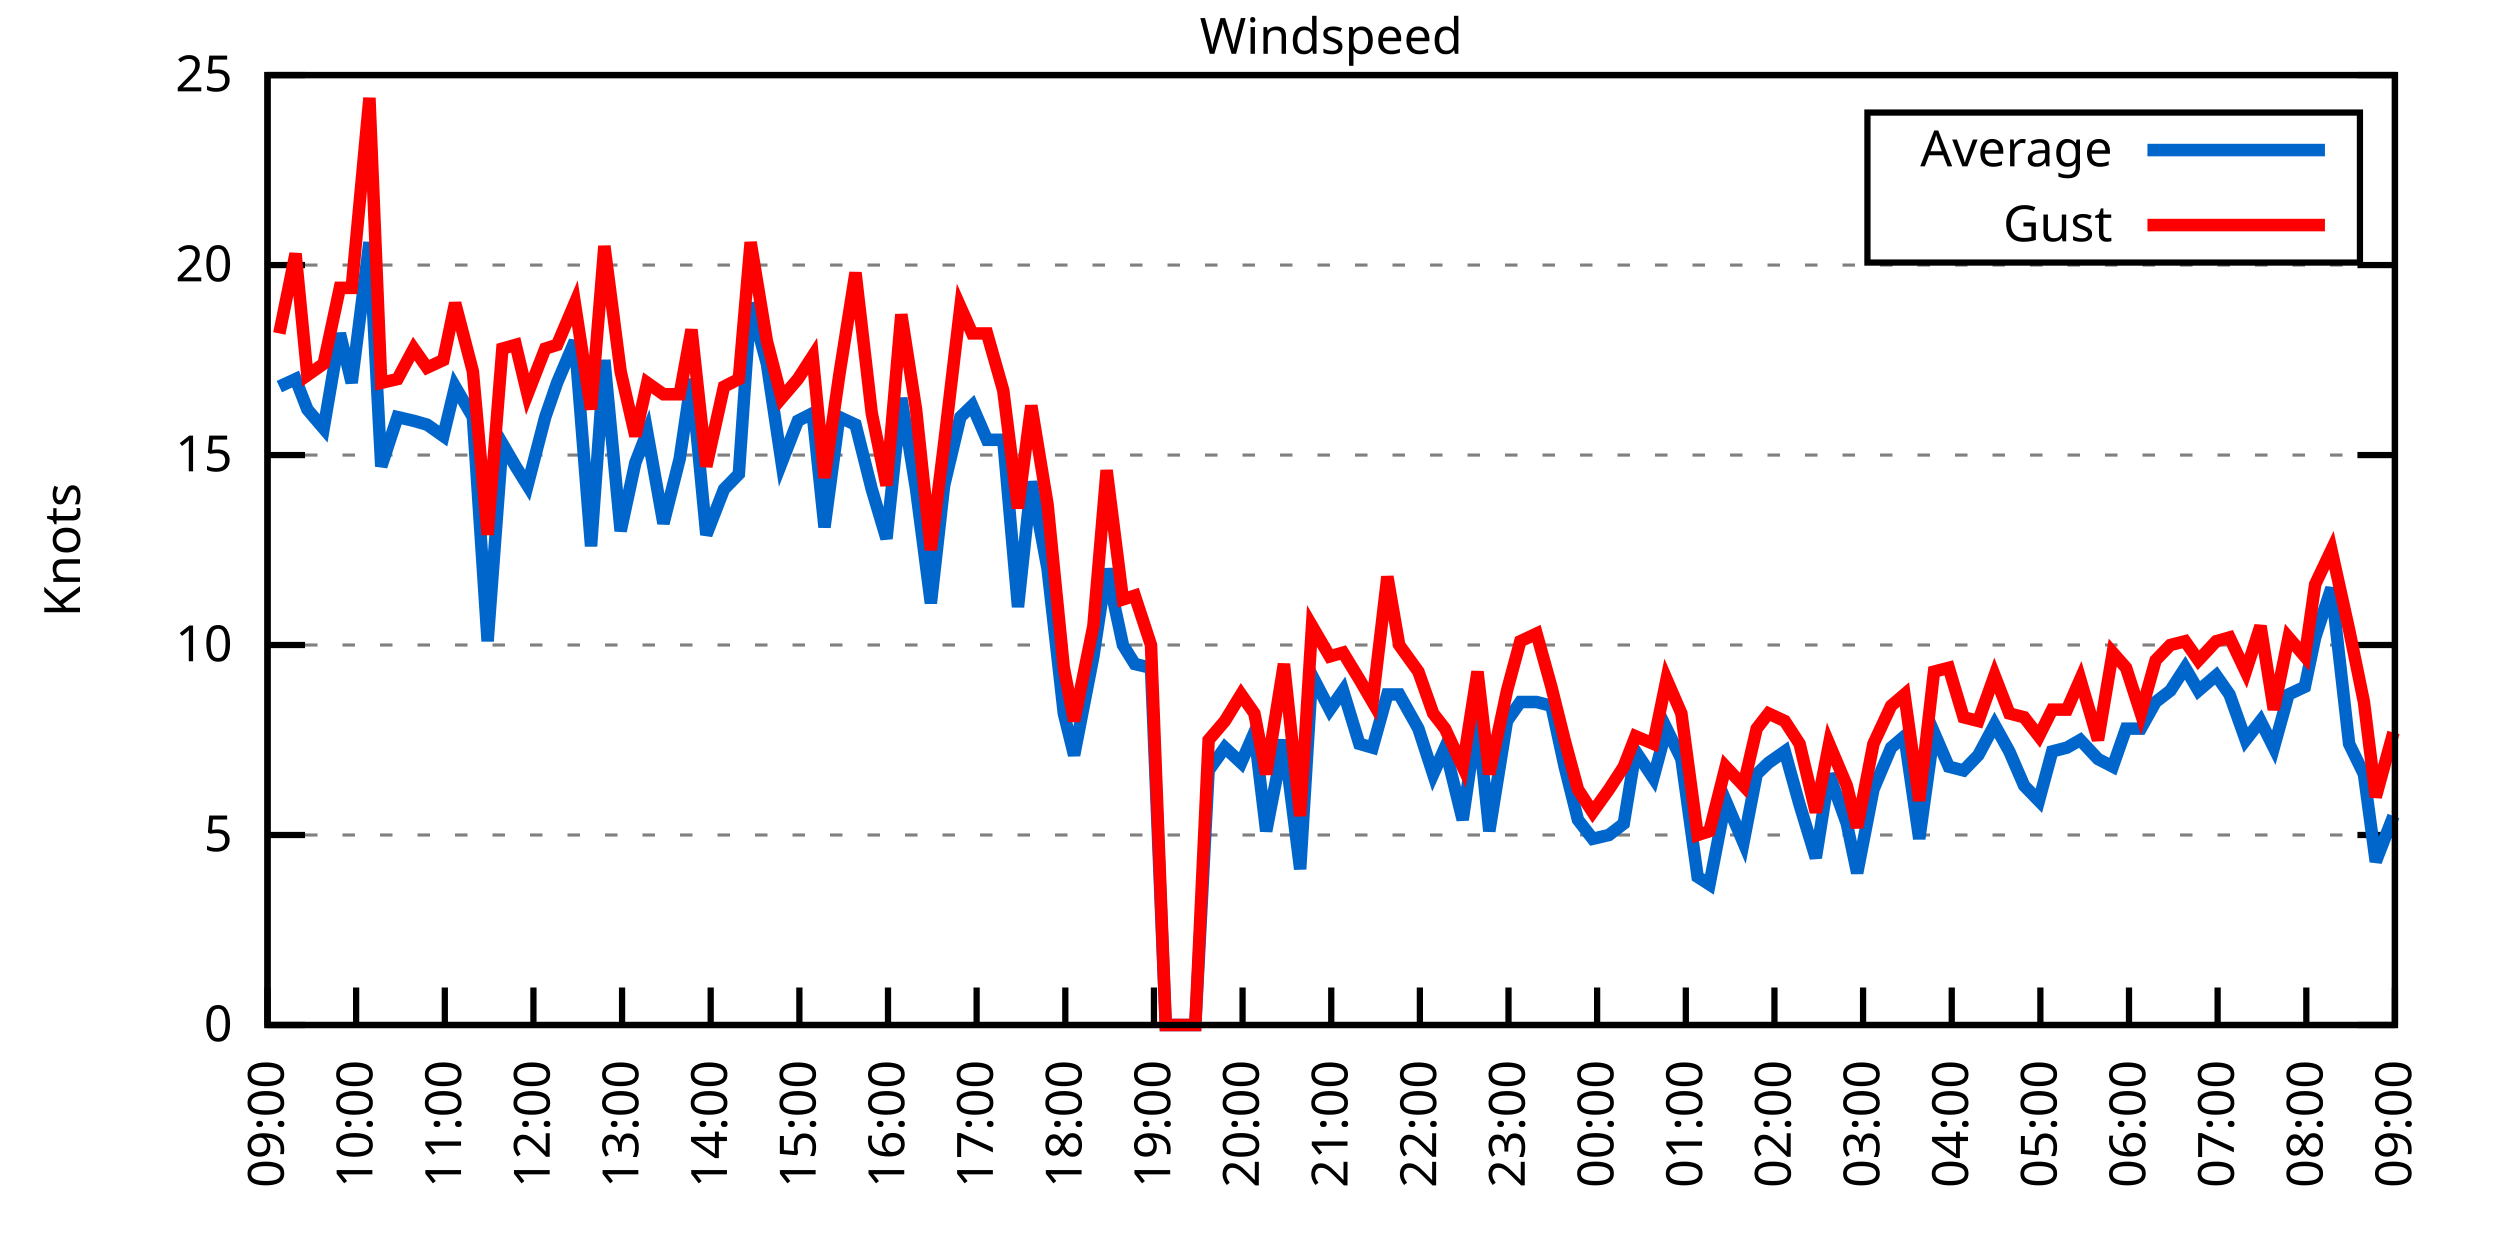
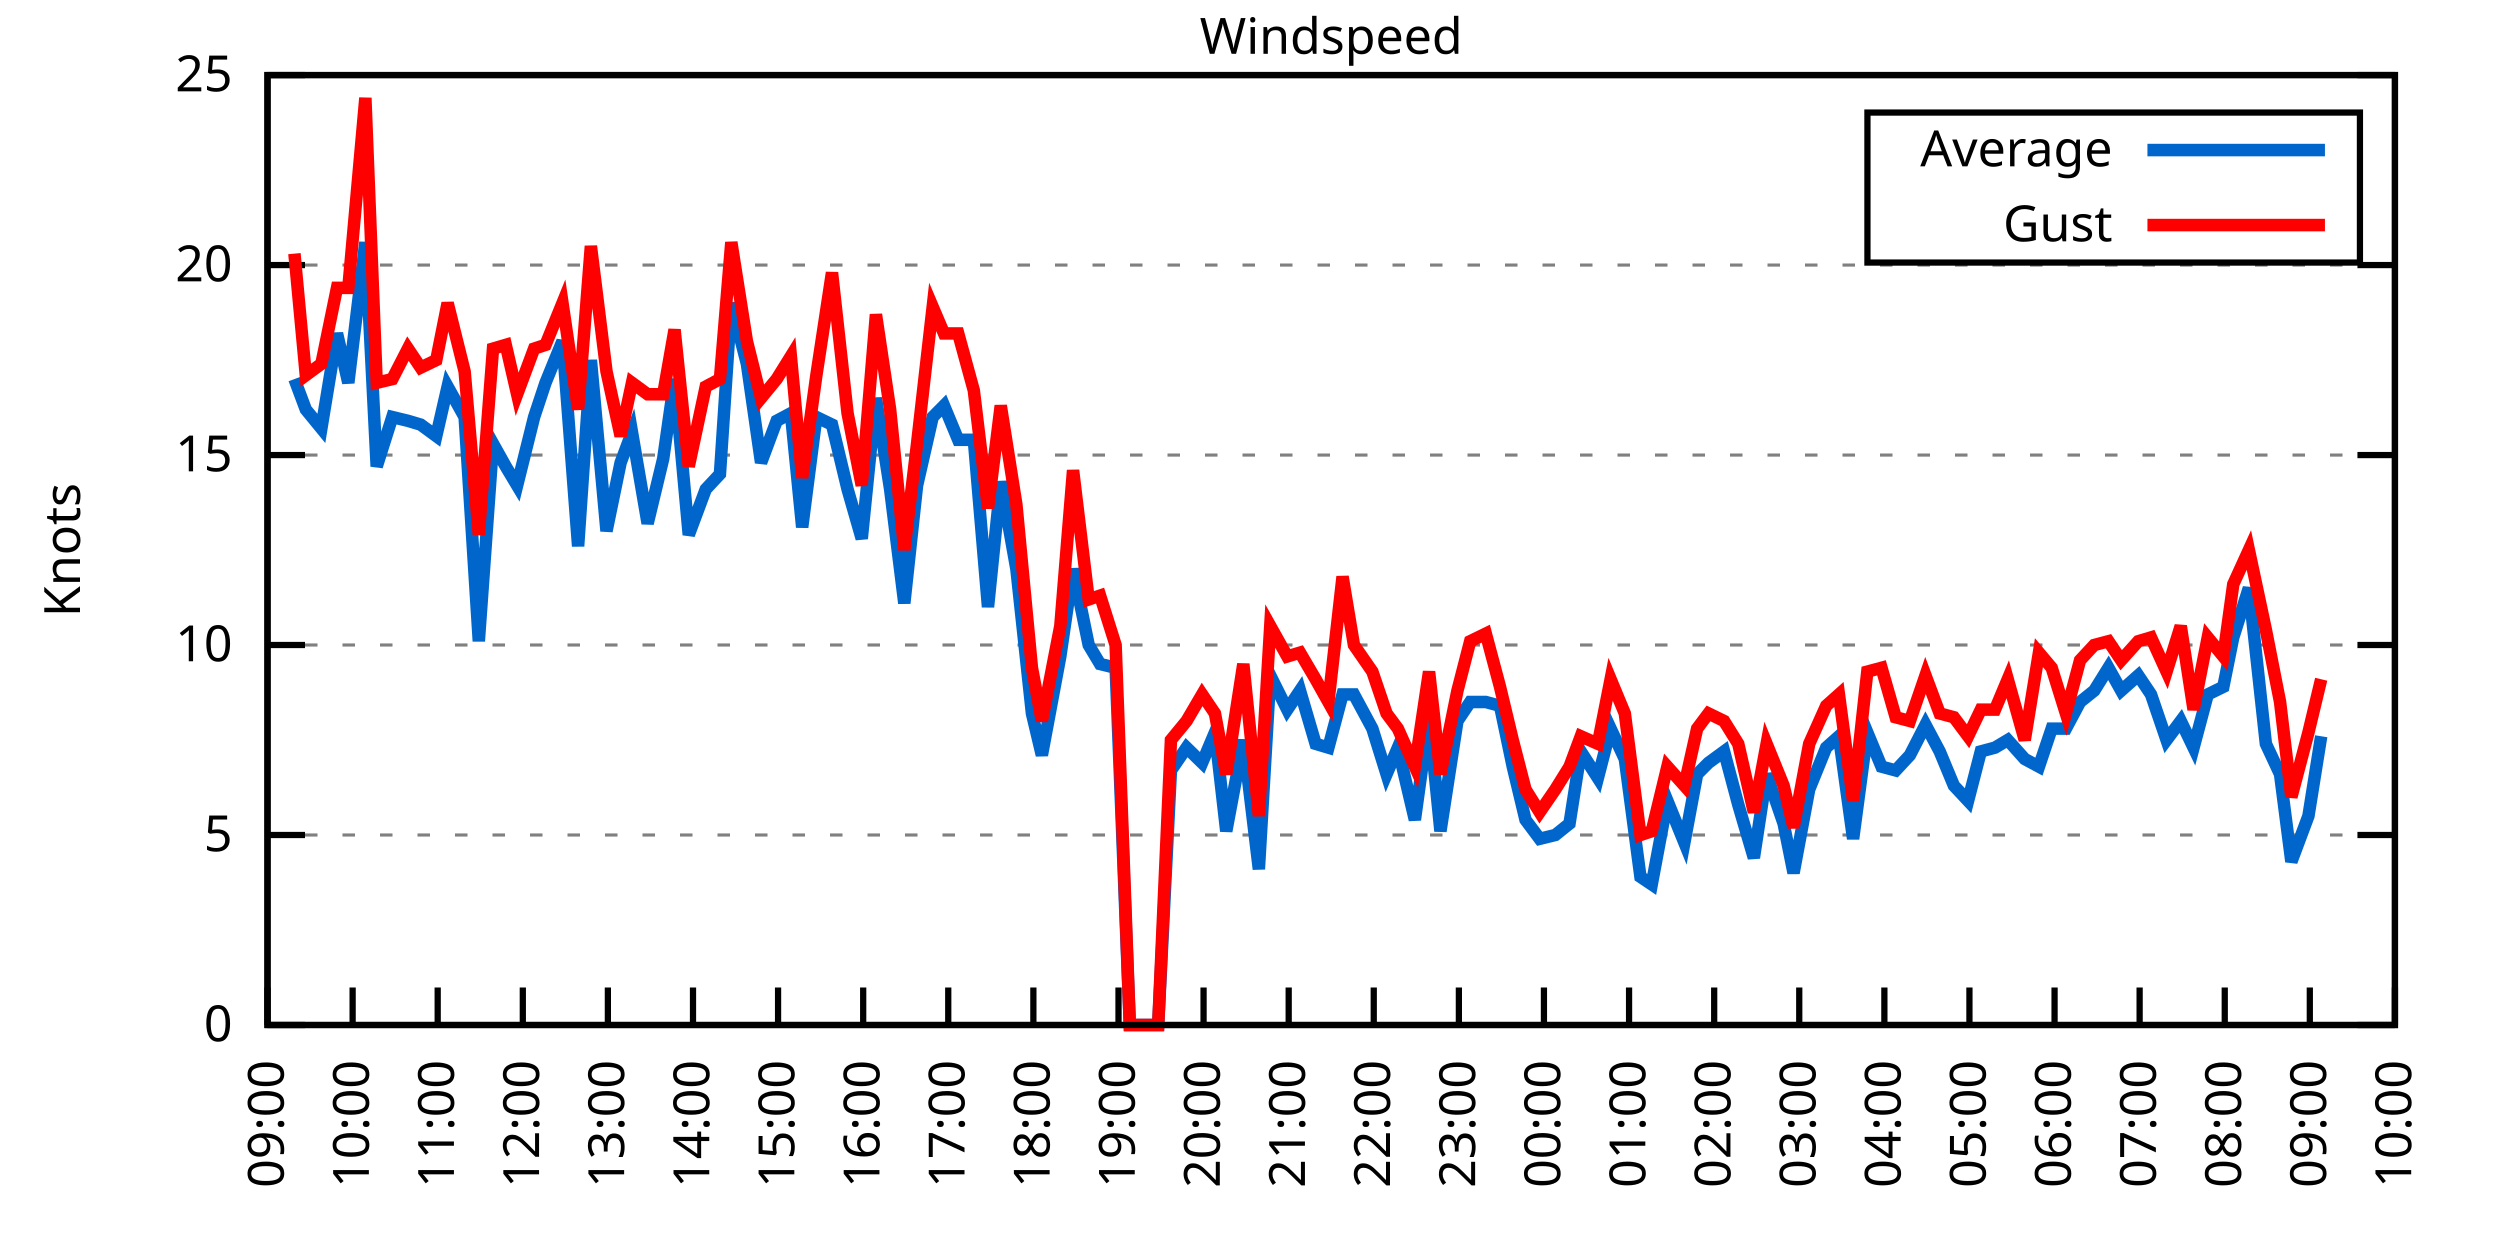
<svg xmlns="http://www.w3.org/2000/svg" xmlns:xlink="http://www.w3.org/1999/xlink" width="400" height="200" viewBox="0 0 400 200">
  <g id="gnuplot_canvas">
    <rect x="0" y="0" width="400" height="200" fill="none" />
    <defs>
      <circle id="gpDot" r="0.5" stroke-width="0.5" stroke="currentColor" />
      <path id="gpPt0" stroke-width="0.333" stroke="currentColor" d="M-1,0 h2 M0,-1 v2" />
      <path id="gpPt1" stroke-width="0.333" stroke="currentColor" d="M-1,-1 L1,1 M1,-1 L-1,1" />
      <path id="gpPt2" stroke-width="0.333" stroke="currentColor" d="M-1,0 L1,0 M0,-1 L0,1 M-1,-1 L1,1 M-1,1 L1,-1" />
      <rect id="gpPt3" stroke-width="0.333" stroke="currentColor" x="-1" y="-1" width="2" height="2" />
      <rect id="gpPt4" stroke-width="0.333" stroke="currentColor" fill="currentColor" x="-1" y="-1" width="2" height="2" />
      <circle id="gpPt5" stroke-width="0.333" stroke="currentColor" cx="0" cy="0" r="1" />
      <use xlink:href="#gpPt5" id="gpPt6" fill="currentColor" stroke="none" />
      <path id="gpPt7" stroke-width="0.333" stroke="currentColor" d="M0,-1.33 L-1.33,0.67 L1.33,0.67 z" />
      <use xlink:href="#gpPt7" id="gpPt8" fill="currentColor" stroke="none" />
      <use xlink:href="#gpPt7" id="gpPt9" stroke="currentColor" transform="rotate(180)" />
      <use xlink:href="#gpPt9" id="gpPt10" fill="currentColor" stroke="none" />
      <use xlink:href="#gpPt3" id="gpPt11" stroke="currentColor" transform="rotate(45)" />
      <use xlink:href="#gpPt11" id="gpPt12" fill="currentColor" stroke="none" />
      <path id="gpPt13" stroke-width="0.333" stroke="currentColor" d="M0,1.330 L1.265,0.411 L0.782,-1.067 L-0.782,-1.076 L-1.265,0.411 z" />
      <use xlink:href="#gpPt13" id="gpPt14" fill="currentColor" stroke="none" />
      <filter id="textbox" filterUnits="objectBoundingBox" x="0" y="0" height="1" width="1">
        <feFlood flood-color="white" flood-opacity="1" result="bgnd" />
        <feComposite in="SourceGraphic" in2="bgnd" operator="atop" />
      </filter>
      <filter id="greybox" filterUnits="objectBoundingBox" x="0" y="0" height="1" width="1">
        <feFlood flood-color="lightgrey" flood-opacity="1" result="grey" />
        <feComposite in="SourceGraphic" in2="grey" operator="atop" />
      </filter>
    </defs>
    <g fill="none" color="white" stroke="currentColor" stroke-width="1.00" stroke-linecap="butt" stroke-linejoin="miter">
</g>
    <g fill="none" color="black" stroke="currentColor" stroke-width="1.00" stroke-linecap="butt" stroke-linejoin="miter">
      <g stroke="none" shape-rendering="crispEdges">
        <polygon fill="rgb(255, 255, 255)" points="42.80,164.00 383.18,164.00 383.18,12.02 42.80,12.02 " />
      </g>
    </g>
    <g fill="none" color="black" stroke="currentColor" stroke-width="1.00" stroke-linecap="butt" stroke-linejoin="miter">
</g>
    <g fill="none" color="black" stroke="black" stroke-width="0.50" stroke-linecap="butt" stroke-linejoin="miter">
</g>
    <g fill="none" color="gray" stroke="currentColor" stroke-width="0.50" stroke-linecap="butt" stroke-linejoin="miter">
      <path stroke="gray" stroke-dasharray="2,4" class="gridline" d="M42.80,164.00 L383.19,164.00  " />
    </g>
    <g fill="none" color="gray" stroke="gray" stroke-width="1.00" stroke-linecap="butt" stroke-linejoin="miter">
</g>
    <g fill="none" color="black" stroke="currentColor" stroke-width="1.00" stroke-linecap="butt" stroke-linejoin="miter">
      <path stroke="black" d="M42.80,164.00 L48.80,164.00 M383.19,164.00 L377.19,164.00  " />
      <g transform="translate(37.20,166.60)" stroke="none" fill="black" font-family="Sans" font-size="8.00" text-anchor="end">
        <text>
          <tspan font-family="Sans"> 0</tspan>
        </text>
      </g>
    </g>
    <g fill="none" color="black" stroke="currentColor" stroke-width="1.00" stroke-linecap="butt" stroke-linejoin="miter">
</g>
    <g fill="none" color="black" stroke="black" stroke-width="0.50" stroke-linecap="butt" stroke-linejoin="miter">
</g>
    <g fill="none" color="gray" stroke="currentColor" stroke-width="0.50" stroke-linecap="butt" stroke-linejoin="miter">
      <path stroke="gray" stroke-dasharray="2,4" class="gridline" d="M42.80,133.60 L383.19,133.60  " />
    </g>
    <g fill="none" color="gray" stroke="gray" stroke-width="1.00" stroke-linecap="butt" stroke-linejoin="miter">
</g>
    <g fill="none" color="black" stroke="currentColor" stroke-width="1.00" stroke-linecap="butt" stroke-linejoin="miter">
      <path stroke="black" d="M42.80,133.60 L48.80,133.60 M383.19,133.60 L377.19,133.60  " />
      <g transform="translate(37.20,136.20)" stroke="none" fill="black" font-family="Sans" font-size="8.00" text-anchor="end">
        <text>
          <tspan font-family="Sans"> 5</tspan>
        </text>
      </g>
    </g>
    <g fill="none" color="black" stroke="currentColor" stroke-width="1.00" stroke-linecap="butt" stroke-linejoin="miter">
</g>
    <g fill="none" color="black" stroke="black" stroke-width="0.50" stroke-linecap="butt" stroke-linejoin="miter">
</g>
    <g fill="none" color="gray" stroke="currentColor" stroke-width="0.50" stroke-linecap="butt" stroke-linejoin="miter">
      <path stroke="gray" stroke-dasharray="2,4" class="gridline" d="M42.80,103.20 L383.19,103.20  " />
    </g>
    <g fill="none" color="gray" stroke="gray" stroke-width="1.00" stroke-linecap="butt" stroke-linejoin="miter">
</g>
    <g fill="none" color="black" stroke="currentColor" stroke-width="1.00" stroke-linecap="butt" stroke-linejoin="miter">
      <path stroke="black" d="M42.80,103.20 L48.80,103.20 M383.19,103.20 L377.19,103.20  " />
      <g transform="translate(37.20,105.80)" stroke="none" fill="black" font-family="Sans" font-size="8.00" text-anchor="end">
        <text>
          <tspan font-family="Sans"> 10</tspan>
        </text>
      </g>
    </g>
    <g fill="none" color="black" stroke="currentColor" stroke-width="1.00" stroke-linecap="butt" stroke-linejoin="miter">
</g>
    <g fill="none" color="black" stroke="black" stroke-width="0.50" stroke-linecap="butt" stroke-linejoin="miter">
</g>
    <g fill="none" color="gray" stroke="currentColor" stroke-width="0.50" stroke-linecap="butt" stroke-linejoin="miter">
      <path stroke="gray" stroke-dasharray="2,4" class="gridline" d="M42.80,72.81 L383.19,72.81  " />
    </g>
    <g fill="none" color="gray" stroke="gray" stroke-width="1.00" stroke-linecap="butt" stroke-linejoin="miter">
</g>
    <g fill="none" color="black" stroke="currentColor" stroke-width="1.00" stroke-linecap="butt" stroke-linejoin="miter">
      <path stroke="black" d="M42.80,72.81 L48.80,72.81 M383.19,72.81 L377.19,72.81  " />
      <g transform="translate(37.20,75.41)" stroke="none" fill="black" font-family="Sans" font-size="8.00" text-anchor="end">
        <text>
          <tspan font-family="Sans"> 15</tspan>
        </text>
      </g>
    </g>
    <g fill="none" color="black" stroke="currentColor" stroke-width="1.00" stroke-linecap="butt" stroke-linejoin="miter">
</g>
    <g fill="none" color="black" stroke="black" stroke-width="0.50" stroke-linecap="butt" stroke-linejoin="miter">
</g>
    <g fill="none" color="gray" stroke="currentColor" stroke-width="0.50" stroke-linecap="butt" stroke-linejoin="miter">
      <path stroke="gray" stroke-dasharray="2,4" class="gridline" d="M42.80,42.41 L383.19,42.41  " />
    </g>
    <g fill="none" color="gray" stroke="gray" stroke-width="1.00" stroke-linecap="butt" stroke-linejoin="miter">
</g>
    <g fill="none" color="black" stroke="currentColor" stroke-width="1.00" stroke-linecap="butt" stroke-linejoin="miter">
      <path stroke="black" d="M42.80,42.41 L48.80,42.41 M383.19,42.41 L377.19,42.41  " />
      <g transform="translate(37.20,45.01)" stroke="none" fill="black" font-family="Sans" font-size="8.00" text-anchor="end">
        <text>
          <tspan font-family="Sans"> 20</tspan>
        </text>
      </g>
    </g>
    <g fill="none" color="black" stroke="currentColor" stroke-width="1.00" stroke-linecap="butt" stroke-linejoin="miter">
</g>
    <g fill="none" color="black" stroke="black" stroke-width="0.50" stroke-linecap="butt" stroke-linejoin="miter">
</g>
    <g fill="none" color="gray" stroke="currentColor" stroke-width="0.50" stroke-linecap="butt" stroke-linejoin="miter">
      <path stroke="gray" stroke-dasharray="2,4" class="gridline" d="M42.80,12.01 L383.19,12.01  " />
    </g>
    <g fill="none" color="gray" stroke="gray" stroke-width="1.00" stroke-linecap="butt" stroke-linejoin="miter">
</g>
    <g fill="none" color="black" stroke="currentColor" stroke-width="1.00" stroke-linecap="butt" stroke-linejoin="miter">
      <path stroke="black" d="M42.80,12.01 L48.80,12.01 M383.19,12.01 L377.19,12.01  " />
      <g transform="translate(37.20,14.61)" stroke="none" fill="black" font-family="Sans" font-size="8.00" text-anchor="end">
        <text>
          <tspan font-family="Sans"> 25</tspan>
        </text>
      </g>
    </g>
    <g fill="none" color="black" stroke="currentColor" stroke-width="1.00" stroke-linecap="butt" stroke-linejoin="miter">
      <path stroke="black" d="M42.80,164.00 L42.80,158.00  " />
      <g transform="translate(45.40,169.60) rotate(270.00)" stroke="none" fill="black" font-family="Sans" font-size="8.00" text-anchor="end">
        <text>
          <tspan font-family="Sans">09:00</tspan>
        </text>
      </g>
    </g>
    <g fill="none" color="black" stroke="currentColor" stroke-width="1.00" stroke-linecap="butt" stroke-linejoin="miter">
-       <path stroke="black" d="M56.98,164.00 L56.98,158.00  " />
-       <g transform="translate(59.58,169.60) rotate(270.00)" stroke="none" fill="black" font-family="Sans" font-size="8.00" text-anchor="end">
+       <path stroke="black" d="M56.42,164.00 L56.42,158.00  " />
+       <g transform="translate(59.02,169.60) rotate(270.00)" stroke="none" fill="black" font-family="Sans" font-size="8.00" text-anchor="end">
        <text>
          <tspan font-family="Sans">10:00</tspan>
        </text>
      </g>
    </g>
    <g fill="none" color="black" stroke="currentColor" stroke-width="1.00" stroke-linecap="butt" stroke-linejoin="miter">
-       <path stroke="black" d="M71.17,164.00 L71.17,158.00  " />
-       <g transform="translate(73.77,169.60) rotate(270.00)" stroke="none" fill="black" font-family="Sans" font-size="8.00" text-anchor="end">
+       <path stroke="black" d="M70.03,164.00 L70.03,158.00  " />
+       <g transform="translate(72.63,169.60) rotate(270.00)" stroke="none" fill="black" font-family="Sans" font-size="8.00" text-anchor="end">
        <text>
          <tspan font-family="Sans">11:00</tspan>
        </text>
      </g>
    </g>
    <g fill="none" color="black" stroke="currentColor" stroke-width="1.00" stroke-linecap="butt" stroke-linejoin="miter">
-       <path stroke="black" d="M85.35,164.00 L85.35,158.00  " />
-       <g transform="translate(87.95,169.60) rotate(270.00)" stroke="none" fill="black" font-family="Sans" font-size="8.00" text-anchor="end">
+       <path stroke="black" d="M83.65,164.00 L83.65,158.00  " />
+       <g transform="translate(86.25,169.60) rotate(270.00)" stroke="none" fill="black" font-family="Sans" font-size="8.00" text-anchor="end">
        <text>
          <tspan font-family="Sans">12:00</tspan>
        </text>
      </g>
    </g>
    <g fill="none" color="black" stroke="currentColor" stroke-width="1.00" stroke-linecap="butt" stroke-linejoin="miter">
-       <path stroke="black" d="M99.53,164.00 L99.53,158.00  " />
-       <g transform="translate(102.13,169.60) rotate(270.00)" stroke="none" fill="black" font-family="Sans" font-size="8.00" text-anchor="end">
+       <path stroke="black" d="M97.26,164.00 L97.26,158.00  " />
+       <g transform="translate(99.86,169.60) rotate(270.00)" stroke="none" fill="black" font-family="Sans" font-size="8.00" text-anchor="end">
        <text>
          <tspan font-family="Sans">13:00</tspan>
        </text>
      </g>
    </g>
    <g fill="none" color="black" stroke="currentColor" stroke-width="1.00" stroke-linecap="butt" stroke-linejoin="miter">
-       <path stroke="black" d="M113.71,164.00 L113.71,158.00  " />
-       <g transform="translate(116.31,169.60) rotate(270.00)" stroke="none" fill="black" font-family="Sans" font-size="8.00" text-anchor="end">
+       <path stroke="black" d="M110.88,164.00 L110.88,158.00  " />
+       <g transform="translate(113.48,169.60) rotate(270.00)" stroke="none" fill="black" font-family="Sans" font-size="8.00" text-anchor="end">
        <text>
          <tspan font-family="Sans">14:00</tspan>
        </text>
      </g>
    </g>
    <g fill="none" color="black" stroke="currentColor" stroke-width="1.00" stroke-linecap="butt" stroke-linejoin="miter">
-       <path stroke="black" d="M127.90,164.00 L127.90,158.00  " />
-       <g transform="translate(130.50,169.60) rotate(270.00)" stroke="none" fill="black" font-family="Sans" font-size="8.00" text-anchor="end">
+       <path stroke="black" d="M124.49,164.00 L124.49,158.00  " />
+       <g transform="translate(127.09,169.60) rotate(270.00)" stroke="none" fill="black" font-family="Sans" font-size="8.00" text-anchor="end">
        <text>
          <tspan font-family="Sans">15:00</tspan>
        </text>
      </g>
    </g>
    <g fill="none" color="black" stroke="currentColor" stroke-width="1.00" stroke-linecap="butt" stroke-linejoin="miter">
-       <path stroke="black" d="M142.08,164.00 L142.08,158.00  " />
-       <g transform="translate(144.68,169.60) rotate(270.00)" stroke="none" fill="black" font-family="Sans" font-size="8.00" text-anchor="end">
+       <path stroke="black" d="M138.11,164.00 L138.11,158.00  " />
+       <g transform="translate(140.71,169.60) rotate(270.00)" stroke="none" fill="black" font-family="Sans" font-size="8.00" text-anchor="end">
        <text>
          <tspan font-family="Sans">16:00</tspan>
        </text>
      </g>
    </g>
    <g fill="none" color="black" stroke="currentColor" stroke-width="1.00" stroke-linecap="butt" stroke-linejoin="miter">
-       <path stroke="black" d="M156.26,164.00 L156.26,158.00  " />
-       <g transform="translate(158.86,169.60) rotate(270.00)" stroke="none" fill="black" font-family="Sans" font-size="8.00" text-anchor="end">
+       <path stroke="black" d="M151.72,164.00 L151.72,158.00  " />
+       <g transform="translate(154.32,169.60) rotate(270.00)" stroke="none" fill="black" font-family="Sans" font-size="8.00" text-anchor="end">
        <text>
          <tspan font-family="Sans">17:00</tspan>
        </text>
      </g>
    </g>
    <g fill="none" color="black" stroke="currentColor" stroke-width="1.00" stroke-linecap="butt" stroke-linejoin="miter">
-       <path stroke="black" d="M170.45,164.00 L170.45,158.00  " />
-       <g transform="translate(173.05,169.60) rotate(270.00)" stroke="none" fill="black" font-family="Sans" font-size="8.00" text-anchor="end">
+       <path stroke="black" d="M165.34,164.00 L165.34,158.00  " />
+       <g transform="translate(167.94,169.60) rotate(270.00)" stroke="none" fill="black" font-family="Sans" font-size="8.00" text-anchor="end">
        <text>
          <tspan font-family="Sans">18:00</tspan>
        </text>
      </g>
    </g>
    <g fill="none" color="black" stroke="currentColor" stroke-width="1.00" stroke-linecap="butt" stroke-linejoin="miter">
-       <path stroke="black" d="M184.63,164.00 L184.63,158.00  " />
-       <g transform="translate(187.23,169.60) rotate(270.00)" stroke="none" fill="black" font-family="Sans" font-size="8.00" text-anchor="end">
+       <path stroke="black" d="M178.96,164.00 L178.96,158.00  " />
+       <g transform="translate(181.56,169.60) rotate(270.00)" stroke="none" fill="black" font-family="Sans" font-size="8.00" text-anchor="end">
        <text>
          <tspan font-family="Sans">19:00</tspan>
        </text>
      </g>
    </g>
    <g fill="none" color="black" stroke="currentColor" stroke-width="1.00" stroke-linecap="butt" stroke-linejoin="miter">
-       <path stroke="black" d="M198.81,164.00 L198.81,158.00  " />
-       <g transform="translate(201.41,169.60) rotate(270.00)" stroke="none" fill="black" font-family="Sans" font-size="8.00" text-anchor="end">
+       <path stroke="black" d="M192.57,164.00 L192.57,158.00  " />
+       <g transform="translate(195.17,169.60) rotate(270.00)" stroke="none" fill="black" font-family="Sans" font-size="8.00" text-anchor="end">
        <text>
          <tspan font-family="Sans">20:00</tspan>
        </text>
      </g>
    </g>
    <g fill="none" color="black" stroke="currentColor" stroke-width="1.00" stroke-linecap="butt" stroke-linejoin="miter">
-       <path stroke="black" d="M213.00,164.00 L213.00,158.00  " />
-       <g transform="translate(215.60,169.60) rotate(270.00)" stroke="none" fill="black" font-family="Sans" font-size="8.00" text-anchor="end">
+       <path stroke="black" d="M206.19,164.00 L206.19,158.00  " />
+       <g transform="translate(208.79,169.60) rotate(270.00)" stroke="none" fill="black" font-family="Sans" font-size="8.00" text-anchor="end">
        <text>
          <tspan font-family="Sans">21:00</tspan>
        </text>
      </g>
    </g>
    <g fill="none" color="black" stroke="currentColor" stroke-width="1.00" stroke-linecap="butt" stroke-linejoin="miter">
-       <path stroke="black" d="M227.18,164.00 L227.18,158.00  " />
-       <g transform="translate(229.78,169.60) rotate(270.00)" stroke="none" fill="black" font-family="Sans" font-size="8.00" text-anchor="end">
+       <path stroke="black" d="M219.80,164.00 L219.80,158.00  " />
+       <g transform="translate(222.40,169.60) rotate(270.00)" stroke="none" fill="black" font-family="Sans" font-size="8.00" text-anchor="end">
        <text>
          <tspan font-family="Sans">22:00</tspan>
        </text>
      </g>
    </g>
    <g fill="none" color="black" stroke="currentColor" stroke-width="1.00" stroke-linecap="butt" stroke-linejoin="miter">
-       <path stroke="black" d="M241.36,164.00 L241.36,158.00  " />
-       <g transform="translate(243.96,169.60) rotate(270.00)" stroke="none" fill="black" font-family="Sans" font-size="8.00" text-anchor="end">
+       <path stroke="black" d="M233.42,164.00 L233.42,158.00  " />
+       <g transform="translate(236.02,169.60) rotate(270.00)" stroke="none" fill="black" font-family="Sans" font-size="8.00" text-anchor="end">
        <text>
          <tspan font-family="Sans">23:00</tspan>
        </text>
      </g>
    </g>
    <g fill="none" color="black" stroke="currentColor" stroke-width="1.00" stroke-linecap="butt" stroke-linejoin="miter">
-       <path stroke="black" d="M255.54,164.00 L255.54,158.00  " />
-       <g transform="translate(258.14,169.60) rotate(270.00)" stroke="none" fill="black" font-family="Sans" font-size="8.00" text-anchor="end">
+       <path stroke="black" d="M247.03,164.00 L247.03,158.00  " />
+       <g transform="translate(249.63,169.60) rotate(270.00)" stroke="none" fill="black" font-family="Sans" font-size="8.00" text-anchor="end">
        <text>
          <tspan font-family="Sans">00:00</tspan>
        </text>
      </g>
    </g>
    <g fill="none" color="black" stroke="currentColor" stroke-width="1.00" stroke-linecap="butt" stroke-linejoin="miter">
-       <path stroke="black" d="M269.73,164.00 L269.73,158.00  " />
-       <g transform="translate(272.33,169.60) rotate(270.00)" stroke="none" fill="black" font-family="Sans" font-size="8.00" text-anchor="end">
+       <path stroke="black" d="M260.65,164.00 L260.65,158.00  " />
+       <g transform="translate(263.25,169.60) rotate(270.00)" stroke="none" fill="black" font-family="Sans" font-size="8.00" text-anchor="end">
        <text>
          <tspan font-family="Sans">01:00</tspan>
        </text>
      </g>
    </g>
    <g fill="none" color="black" stroke="currentColor" stroke-width="1.00" stroke-linecap="butt" stroke-linejoin="miter">
-       <path stroke="black" d="M283.91,164.00 L283.91,158.00  " />
-       <g transform="translate(286.51,169.60) rotate(270.00)" stroke="none" fill="black" font-family="Sans" font-size="8.00" text-anchor="end">
+       <path stroke="black" d="M274.27,164.00 L274.27,158.00  " />
+       <g transform="translate(276.87,169.60) rotate(270.00)" stroke="none" fill="black" font-family="Sans" font-size="8.00" text-anchor="end">
        <text>
          <tspan font-family="Sans">02:00</tspan>
        </text>
      </g>
    </g>
    <g fill="none" color="black" stroke="currentColor" stroke-width="1.00" stroke-linecap="butt" stroke-linejoin="miter">
-       <path stroke="black" d="M298.09,164.00 L298.09,158.00  " />
-       <g transform="translate(300.69,169.60) rotate(270.00)" stroke="none" fill="black" font-family="Sans" font-size="8.00" text-anchor="end">
+       <path stroke="black" d="M287.88,164.00 L287.88,158.00  " />
+       <g transform="translate(290.48,169.60) rotate(270.00)" stroke="none" fill="black" font-family="Sans" font-size="8.00" text-anchor="end">
        <text>
          <tspan font-family="Sans">03:00</tspan>
        </text>
      </g>
    </g>
    <g fill="none" color="black" stroke="currentColor" stroke-width="1.00" stroke-linecap="butt" stroke-linejoin="miter">
-       <path stroke="black" d="M312.28,164.00 L312.28,158.00  " />
-       <g transform="translate(314.88,169.60) rotate(270.00)" stroke="none" fill="black" font-family="Sans" font-size="8.00" text-anchor="end">
+       <path stroke="black" d="M301.50,164.00 L301.50,158.00  " />
+       <g transform="translate(304.10,169.60) rotate(270.00)" stroke="none" fill="black" font-family="Sans" font-size="8.00" text-anchor="end">
        <text>
          <tspan font-family="Sans">04:00</tspan>
        </text>
      </g>
    </g>
    <g fill="none" color="black" stroke="currentColor" stroke-width="1.00" stroke-linecap="butt" stroke-linejoin="miter">
-       <path stroke="black" d="M326.46,164.00 L326.46,158.00  " />
-       <g transform="translate(329.06,169.60) rotate(270.00)" stroke="none" fill="black" font-family="Sans" font-size="8.00" text-anchor="end">
+       <path stroke="black" d="M315.11,164.00 L315.11,158.00  " />
+       <g transform="translate(317.71,169.60) rotate(270.00)" stroke="none" fill="black" font-family="Sans" font-size="8.00" text-anchor="end">
        <text>
          <tspan font-family="Sans">05:00</tspan>
        </text>
      </g>
    </g>
    <g fill="none" color="black" stroke="currentColor" stroke-width="1.00" stroke-linecap="butt" stroke-linejoin="miter">
-       <path stroke="black" d="M340.64,164.00 L340.64,158.00  " />
-       <g transform="translate(343.24,169.60) rotate(270.00)" stroke="none" fill="black" font-family="Sans" font-size="8.00" text-anchor="end">
+       <path stroke="black" d="M328.73,164.00 L328.73,158.00  " />
+       <g transform="translate(331.33,169.60) rotate(270.00)" stroke="none" fill="black" font-family="Sans" font-size="8.00" text-anchor="end">
        <text>
          <tspan font-family="Sans">06:00</tspan>
        </text>
      </g>
    </g>
    <g fill="none" color="black" stroke="currentColor" stroke-width="1.00" stroke-linecap="butt" stroke-linejoin="miter">
-       <path stroke="black" d="M354.82,164.00 L354.82,158.00  " />
-       <g transform="translate(357.42,169.60) rotate(270.00)" stroke="none" fill="black" font-family="Sans" font-size="8.00" text-anchor="end">
+       <path stroke="black" d="M342.34,164.00 L342.34,158.00  " />
+       <g transform="translate(344.94,169.60) rotate(270.00)" stroke="none" fill="black" font-family="Sans" font-size="8.00" text-anchor="end">
        <text>
          <tspan font-family="Sans">07:00</tspan>
        </text>
      </g>
    </g>
    <g fill="none" color="black" stroke="currentColor" stroke-width="1.00" stroke-linecap="butt" stroke-linejoin="miter">
-       <path stroke="black" d="M369.01,164.00 L369.01,158.00  " />
-       <g transform="translate(371.61,169.60) rotate(270.00)" stroke="none" fill="black" font-family="Sans" font-size="8.00" text-anchor="end">
+       <path stroke="black" d="M355.96,164.00 L355.96,158.00  " />
+       <g transform="translate(358.56,169.60) rotate(270.00)" stroke="none" fill="black" font-family="Sans" font-size="8.00" text-anchor="end">
        <text>
          <tspan font-family="Sans">08:00</tspan>
+         </text>
+       </g>
+     </g>
+     <g fill="none" color="black" stroke="currentColor" stroke-width="1.00" stroke-linecap="butt" stroke-linejoin="miter">
+       <path stroke="black" d="M369.57,164.00 L369.57,158.00  " />
+       <g transform="translate(372.17,169.60) rotate(270.00)" stroke="none" fill="black" font-family="Sans" font-size="8.00" text-anchor="end">
+         <text>
+           <tspan font-family="Sans">09:00</tspan>
        </text>
      </g>
    </g>
    <g fill="none" color="black" stroke="currentColor" stroke-width="1.00" stroke-linecap="butt" stroke-linejoin="miter">
      <path stroke="black" d="M383.19,164.00 L383.19,158.00  " />
      <g transform="translate(385.79,169.60) rotate(270.00)" stroke="none" fill="black" font-family="Sans" font-size="8.00" text-anchor="end">
        <text>
-           <tspan font-family="Sans">09:00</tspan>
+           <tspan font-family="Sans">10:00</tspan>
        </text>
      </g>
    </g>
    <g fill="none" color="black" stroke="currentColor" stroke-width="1.00" stroke-linecap="butt" stroke-linejoin="miter">
</g>
    <g fill="none" color="black" stroke="currentColor" stroke-width="1.00" stroke-linecap="butt" stroke-linejoin="miter">
      <path stroke="black" d="M42.80,12.01 L42.80,164.00 L383.19,164.00 L383.19,12.01 L42.80,12.01 Z  " />
    </g>
    <g fill="none" color="black" stroke="currentColor" stroke-width="1.00" stroke-linecap="butt" stroke-linejoin="miter">
</g>
    <g fill="none" color="black" stroke="currentColor" stroke-width="1.00" stroke-linecap="butt" stroke-linejoin="miter">
      <path stroke="black" d="M298.79,42.01 L298.79,18.01 L377.59,18.01 L377.59,42.01 L298.79,42.01 Z  " />
    </g>
    <g id="Windspeed_plot_1">
      <g fill="none" color="white" stroke="black" stroke-width="2.00" stroke-linecap="butt" stroke-linejoin="miter">
</g>
      <g fill="none" color="black" stroke="currentColor" stroke-width="2.00" stroke-linecap="butt" stroke-linejoin="miter">
        <g transform="translate(337.99,26.61)" stroke="none" fill="black" font-family="Sans" font-size="8.00" text-anchor="end">
          <text>
            <tspan font-family="Sans">Average</tspan>
          </text>
        </g>
      </g>
      <g fill="none" color="black" stroke="currentColor" stroke-width="2.00" stroke-linecap="butt" stroke-linejoin="miter">
-         <path stroke="rgb(  0, 102, 204)" d="M343.59,24.01 L371.99,24.01 M44.69,61.86 L47.29,60.65 L49.18,65.51 L51.78,68.55 L54.38,53.35 L56.27,61.25   L59.11,38.76 L61.00,74.63 L63.60,66.73 L66.20,67.33 L68.33,67.94 L70.93,69.77 L72.82,61.86 L75.66,66.73   L78.02,102.60 L80.38,70.98 L82.51,74.63 L84.40,77.67 L87.24,66.73 L89.13,61.25 L91.97,54.57 L94.57,87.40   L96.70,57.61 L99.30,84.97 L101.66,74.02 L103.55,69.16 L106.15,83.75 L108.75,73.41 L110.64,60.65 L113.01,85.57   L115.84,78.28 L118.21,75.85 L120.10,48.49 L122.70,58.21 L125.06,74.02 L127.66,67.33 L130.02,66.12 L131.92,84.36   L134.28,66.73 L136.88,67.94 L139.48,78.28 L141.84,86.18 L144.21,63.69 L146.57,78.28 L148.94,96.52 L151.06,77.67   L153.66,66.73 L155.55,64.90 L157.92,70.37 L160.52,70.37 L162.88,97.12 L165.01,77.06 L167.61,91.04 L170.21,114.15   L171.86,120.83 L174.94,105.03 L177.06,91.04 L179.67,103.20 L181.56,106.24 L184.16,106.85 L186.52,164.00 L188.88,164.00   L191.25,164.00 L193.38,123.27 L195.98,119.62 L198.58,122.05 L200.70,117.19 L202.59,132.99 L205.43,118.40 L208.03,139.07   L209.92,108.07 L212.76,113.54 L214.89,110.50 L217.49,119.01 L219.61,119.62 L221.98,111.11 L223.87,111.11 L226.94,116.58   L229.31,123.87 L231.20,119.62 L234.03,131.17 L236.40,114.76 L238.29,132.99 L241.12,115.36 L243.25,112.32 L245.85,112.32   L248.22,112.93 L250.34,122.66 L252.47,131.17 L254.83,134.21 L257.43,133.60 L259.80,131.78 L261.69,120.23 L264.53,124.48   L266.65,116.58 L269.02,121.44 L271.62,140.29 L273.51,141.51 L276.11,128.13 L278.95,134.82 L281.07,123.87 L282.96,122.05   L285.56,120.23 L287.93,128.74 L290.53,137.25 L292.66,123.87 L295.49,131.78 L297.15,139.68 L299.75,126.31 L302.58,119.62   L304.71,117.80 L307.08,134.21 L309.44,117.19 L311.80,122.66 L314.17,123.27 L316.53,120.83 L319.13,115.97 L321.49,120.23   L323.86,125.70 L326.22,128.13 L328.35,120.23 L330.71,119.62 L332.84,118.40 L335.68,121.44 L338.04,122.66 L340.17,116.58   L342.53,116.58 L344.90,112.32 L347.26,110.50 L349.62,106.85 L351.75,110.50 L354.59,108.07 L356.72,111.11 L359.32,118.40   L361.68,115.36 L363.81,119.62 L366.17,111.11 L368.77,109.89 L370.43,101.99 L373.03,94.08 L375.86,119.01 L378.23,123.87   L380.12,137.86 L382.95,130.56  " />
+         <path stroke="rgb(  0, 102, 204)" d="M343.59,24.01 L371.99,24.01 M47.11,60.65 L48.93,65.51 L51.42,68.55 L53.92,53.35 L55.73,61.25 L58.46,38.76   L60.27,74.63 L62.77,66.73 L65.27,67.33 L67.31,67.94 L69.80,69.77 L71.62,61.86 L74.34,66.73 L76.61,102.60   L78.88,70.98 L80.92,74.63 L82.74,77.67 L85.46,66.73 L87.28,61.25 L90.00,54.57 L92.50,87.40 L94.54,57.61   L97.04,84.97 L99.30,74.02 L101.12,69.16 L103.62,83.75 L106.11,73.41 L107.93,60.65 L110.20,85.57 L112.92,78.28   L115.19,75.85 L117.01,48.49 L119.50,58.21 L121.77,74.02 L124.27,67.33 L126.54,66.12 L128.35,84.36 L130.62,66.73   L133.12,67.94 L135.61,78.28 L137.88,86.18 L140.15,63.69 L142.42,78.28 L144.69,96.52 L146.73,77.67 L149.23,66.73   L151.04,64.90 L153.31,70.37 L155.81,70.37 L158.08,97.12 L160.12,77.06 L162.62,91.04 L165.11,114.15 L166.70,120.83   L169.65,105.03 L171.69,91.04 L174.19,103.20 L176.01,106.24 L178.50,106.85 L180.77,164.00 L183.04,164.00 L185.31,164.00   L187.35,123.27 L189.85,119.62 L192.34,122.05 L194.39,117.19 L196.20,132.99 L198.93,118.40 L201.42,139.07 L203.24,108.07   L205.96,113.54 L208.00,110.50 L210.50,119.01 L212.54,119.62 L214.81,111.11 L216.63,111.11 L219.58,116.58 L221.85,123.87   L223.66,119.62 L226.38,131.17 L228.65,114.76 L230.47,132.99 L233.19,115.36 L235.23,112.32 L237.73,112.32 L240.00,112.93   L242.04,122.66 L244.08,131.17 L246.35,134.21 L248.85,133.60 L251.12,131.78 L252.93,120.23 L255.66,124.48 L257.70,116.58   L259.97,121.44 L262.47,140.29 L264.28,141.51 L266.78,128.13 L269.50,134.82 L271.54,123.87 L273.36,122.05 L275.85,120.23   L278.12,128.74 L280.62,137.25 L282.66,123.87 L285.38,131.78 L286.97,139.68 L289.47,126.31 L292.19,119.62 L294.23,117.80   L296.50,134.21 L298.77,117.19 L301.04,122.66 L303.31,123.27 L305.58,120.83 L308.08,115.97 L310.35,120.23 L312.62,125.70   L314.89,128.13 L316.93,120.23 L319.20,119.62 L321.24,118.40 L323.96,121.44 L326.23,122.66 L328.27,116.58 L330.54,116.58   L332.81,112.32 L335.08,110.50 L337.35,106.85 L339.39,110.50 L342.12,108.07 L344.16,111.11 L346.65,118.40 L348.92,115.36   L350.97,119.62 L353.24,111.11 L355.73,109.89 L357.32,101.99 L359.82,94.08 L362.54,119.01 L364.81,123.87 L366.62,137.86   L369.35,130.56 L371.39,117.80  " />
      </g>
    </g>
    <g id="Windspeed_plot_2">
      <g fill="none" color="black" stroke="currentColor" stroke-width="2.00" stroke-linecap="butt" stroke-linejoin="miter">
        <g transform="translate(337.99,38.61)" stroke="none" fill="black" font-family="Sans" font-size="8.00" text-anchor="end">
          <text>
            <tspan font-family="Sans">Gust</tspan>
          </text>
        </g>
      </g>
      <g fill="none" color="black" stroke="currentColor" stroke-width="2.00" stroke-linecap="butt" stroke-linejoin="miter">
-         <path stroke="rgb(255,   0,   0)" d="M343.59,36.01 L371.99,36.01 M44.69,53.35 L47.29,40.58 L49.18,60.04 L51.78,58.21 L54.38,46.06 L56.27,46.06   L59.11,15.66 L61.00,61.25 L63.60,60.65 L66.20,55.78 L68.33,58.82 L70.93,57.61 L72.82,48.49 L75.66,59.43   L78.02,85.57 L80.38,55.78 L82.51,55.18 L84.40,63.08 L87.24,55.78 L89.13,55.18 L91.97,48.49 L94.57,65.51   L96.70,39.37 L99.30,59.43 L101.66,69.77 L103.55,61.25 L106.15,63.08 L108.75,63.08 L110.64,52.74 L113.01,74.63   L115.84,61.86 L118.21,60.65 L120.10,38.76 L122.70,54.57 L125.06,63.69 L127.66,60.65 L130.02,57.00 L131.92,76.45   L134.28,60.04 L136.88,43.62 L139.48,66.12 L141.84,77.67 L144.21,50.31 L146.57,65.51 L148.94,88.00 L151.06,70.98   L153.66,49.10 L155.55,53.35 L157.92,53.35 L160.52,62.47 L162.88,81.32 L165.01,64.90 L167.61,80.71 L170.21,106.85   L171.86,115.36 L174.94,100.16 L177.06,75.24 L179.67,95.91 L181.56,95.30 L184.16,103.20 L186.52,164.00 L188.88,164.00   L191.25,164.00 L193.38,118.40 L195.98,115.36 L198.58,111.11 L200.70,114.15 L202.59,123.87 L205.43,106.24 L208.03,130.56   L209.92,100.16 L212.76,105.03 L214.89,104.42 L217.49,108.68 L219.61,112.32 L221.98,92.26 L223.87,103.20 L226.94,107.46   L229.31,114.15 L231.20,116.58 L234.03,122.66 L236.40,107.46 L238.29,123.87 L241.12,110.50 L243.25,102.60 L245.85,101.38   L248.22,109.89 L250.34,118.40 L252.47,126.31 L254.83,129.95 L257.43,126.31 L259.80,122.66 L261.69,117.80 L264.53,119.01   L266.65,108.68 L269.02,114.15 L271.62,133.60 L273.51,132.99 L276.11,122.66 L278.95,125.70 L281.07,116.58 L282.96,114.15   L285.56,115.36 L287.93,119.01 L290.53,129.95 L292.66,119.01 L295.49,125.70 L297.15,132.39 L299.75,119.01 L302.58,112.93   L304.71,111.11 L307.08,128.13 L309.44,107.46 L311.80,106.85 L314.17,114.76 L316.53,115.36 L319.13,108.07 L321.49,114.15   L323.86,114.76 L326.22,117.80 L328.35,113.54 L330.71,113.54 L332.84,108.68 L335.68,118.40 L338.04,104.42 L340.17,106.85   L342.53,114.15 L344.90,105.64 L347.26,103.20 L349.62,102.60 L351.75,105.64 L354.59,102.60 L356.72,101.99 L359.32,107.46   L361.68,100.16 L363.81,113.54 L366.17,101.99 L368.77,105.03 L370.43,93.48 L373.03,88.00 L375.86,100.77 L378.23,112.32   L380.12,127.52 L382.95,117.19  " />
+         <path stroke="rgb(255,   0,   0)" d="M343.59,36.01 L371.99,36.01 M47.11,40.58 L48.93,60.04 L51.42,58.21 L53.92,46.06 L55.73,46.06 L58.46,15.66   L60.27,61.25 L62.77,60.65 L65.27,55.78 L67.31,58.82 L69.80,57.61 L71.62,48.49 L74.34,59.43 L76.61,85.57   L78.88,55.78 L80.92,55.18 L82.74,63.08 L85.46,55.78 L87.28,55.18 L90.00,48.49 L92.50,65.51 L94.54,39.37   L97.04,59.43 L99.30,69.77 L101.12,61.25 L103.62,63.08 L106.11,63.08 L107.93,52.74 L110.20,74.63 L112.92,61.86   L115.19,60.65 L117.01,38.76 L119.50,54.57 L121.77,63.69 L124.27,60.65 L126.54,57.00 L128.35,76.45 L130.62,60.04   L133.12,43.62 L135.61,66.12 L137.88,77.67 L140.15,50.31 L142.42,65.51 L144.69,88.00 L146.73,70.98 L149.23,49.10   L151.04,53.35 L153.31,53.35 L155.81,62.47 L158.08,81.32 L160.12,64.90 L162.62,80.71 L165.11,106.85 L166.70,115.36   L169.65,100.16 L171.69,75.24 L174.19,95.91 L176.01,95.30 L178.50,103.20 L180.77,164.00 L183.04,164.00 L185.31,164.00   L187.35,118.40 L189.85,115.36 L192.34,111.11 L194.39,114.15 L196.20,123.87 L198.93,106.24 L201.42,130.56 L203.24,100.16   L205.96,105.03 L208.00,104.42 L210.50,108.68 L212.54,112.32 L214.81,92.26 L216.63,103.20 L219.58,107.46 L221.85,114.15   L223.66,116.58 L226.38,122.66 L228.65,107.46 L230.47,123.87 L233.19,110.50 L235.23,102.60 L237.73,101.38 L240.00,109.89   L242.04,118.40 L244.08,126.31 L246.35,129.95 L248.85,126.31 L251.12,122.66 L252.93,117.80 L255.66,119.01 L257.70,108.68   L259.97,114.15 L262.47,133.60 L264.28,132.99 L266.78,122.66 L269.50,125.70 L271.54,116.58 L273.36,114.15 L275.85,115.36   L278.12,119.01 L280.62,129.95 L282.66,119.01 L285.38,125.70 L286.97,132.39 L289.47,119.01 L292.19,112.93 L294.23,111.11   L296.50,128.13 L298.77,107.46 L301.04,106.85 L303.31,114.76 L305.58,115.36 L308.08,108.07 L310.35,114.15 L312.62,114.76   L314.89,117.80 L316.93,113.54 L319.20,113.54 L321.24,108.68 L323.96,118.40 L326.23,104.42 L328.27,106.85 L330.54,114.15   L332.81,105.64 L335.08,103.20 L337.35,102.60 L339.39,105.64 L342.12,102.60 L344.16,101.99 L346.65,107.46 L348.92,100.16   L350.97,113.54 L353.24,101.99 L355.73,105.03 L357.32,93.48 L359.82,88.00 L362.54,100.77 L364.81,112.32 L366.62,127.52   L369.35,117.19 L371.39,108.68  " />
      </g>
    </g>
    <g fill="none" color="black" stroke="currentColor" stroke-width="2.00" stroke-linecap="butt" stroke-linejoin="miter">
</g>
    <g fill="none" color="black" stroke="black" stroke-width="1.00" stroke-linecap="butt" stroke-linejoin="miter">
</g>
    <g fill="none" color="black" stroke="currentColor" stroke-width="1.00" stroke-linecap="butt" stroke-linejoin="miter">
      <path stroke="black" d="M42.80,12.01 L42.80,164.00 L383.19,164.00 L383.19,12.01 L42.80,12.01 Z  " />
      <g transform="translate(12.80,88.01) rotate(270.00)" stroke="none" fill="black" font-family="Sans" font-size="8.00" text-anchor="middle">
        <text>
          <tspan font-family="Sans">Knots</tspan>
        </text>
      </g>
    </g>
    <g fill="none" color="black" stroke="currentColor" stroke-width="1.00" stroke-linecap="butt" stroke-linejoin="miter">
</g>
    <g fill="none" color="black" stroke="currentColor" stroke-width="1.00" stroke-linecap="butt" stroke-linejoin="miter">
      <g transform="translate(212.99,8.61)" stroke="none" fill="black" font-family="Sans" font-size="8.00" text-anchor="middle">
        <text>
          <tspan font-family="Sans">Windspeed</tspan>
        </text>
      </g>
    </g>
    <g fill="none" color="black" stroke="currentColor" stroke-width="1.00" stroke-linecap="butt" stroke-linejoin="miter">
</g>
  </g>
</svg>
